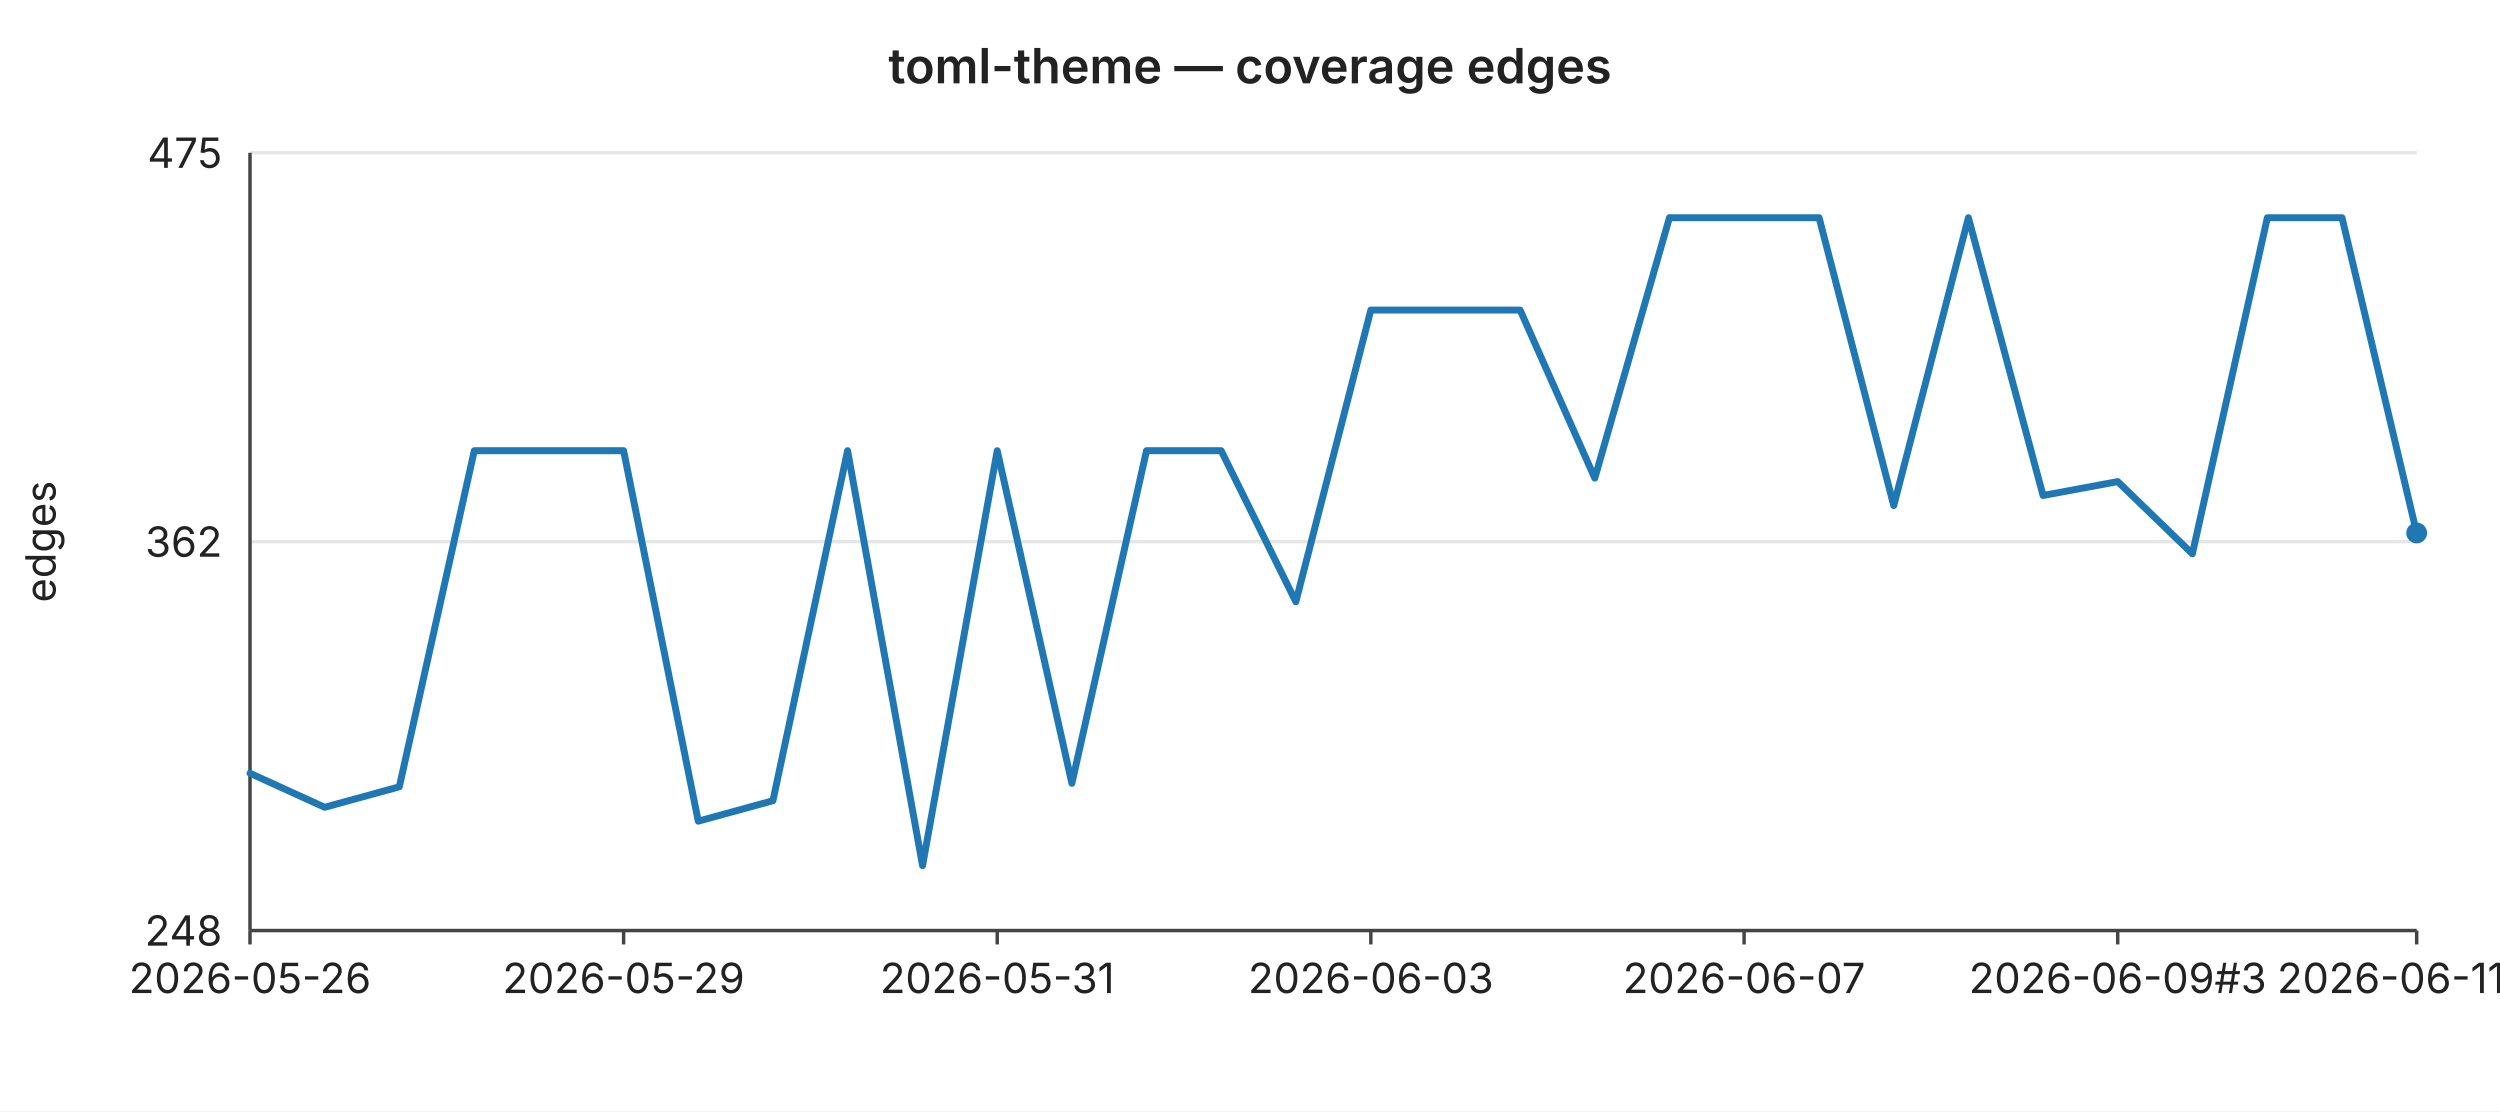
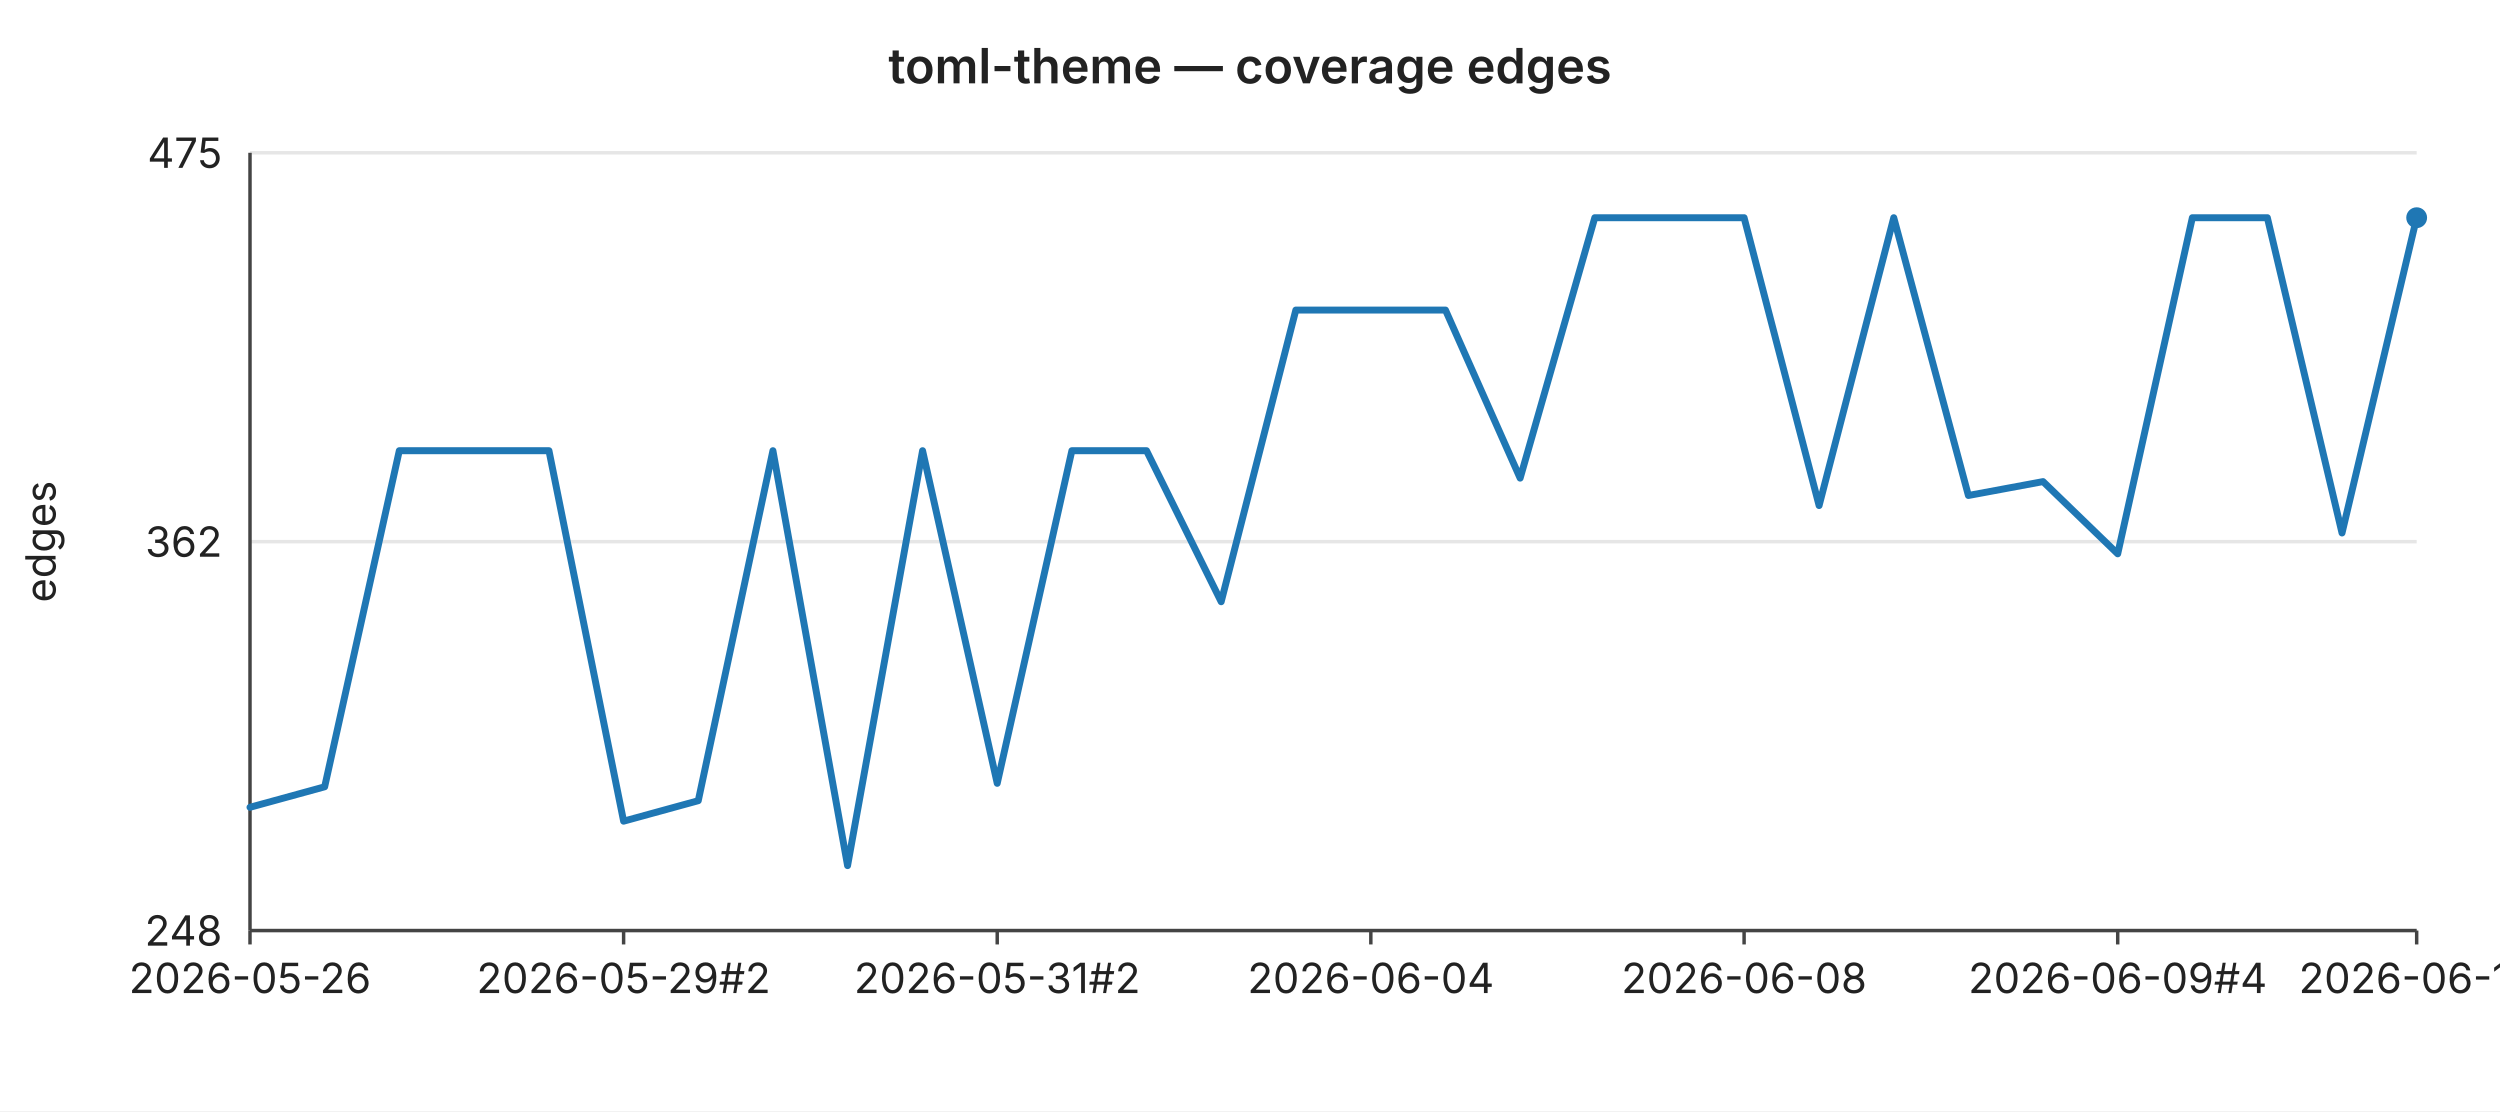
<svg xmlns="http://www.w3.org/2000/svg" width="720" height="320" viewBox="0 0 720 320" font-family="-apple-system,BlinkMacSystemFont,Segoe UI,sans-serif" font-size="12">
  <rect width="720" height="320" fill="#ffffff" />
  <text x="360" y="24" text-anchor="middle" font-size="14" font-weight="600" fill="#222">toml-theme — coverage edges</text>
  <line x1="72" y1="44.0" x2="696" y2="44.0" stroke="#e6e6e6" stroke-width="1" />
  <text x="64" y="44.0" text-anchor="end" dominant-baseline="middle" fill="#222">475</text>
  <line x1="72" y1="156.0" x2="696" y2="156.0" stroke="#e6e6e6" stroke-width="1" />
  <text x="64" y="156.0" text-anchor="end" dominant-baseline="middle" fill="#222">362</text>
  <line x1="72" y1="268.0" x2="696" y2="268.0" stroke="#e6e6e6" stroke-width="1" />
  <text x="64" y="268.0" text-anchor="end" dominant-baseline="middle" fill="#222">248</text>
  <text x="16" y="156" text-anchor="middle" fill="#222" transform="rotate(-90 16 156)">edges</text>
  <line x1="72" y1="44" x2="72" y2="268" stroke="#444" stroke-width="1" />
  <line x1="72" y1="268" x2="696" y2="268" stroke="#444" stroke-width="1" />
  <line x1="72.0" y1="268" x2="72.0" y2="272" stroke="#444" stroke-width="1" />
  <text x="72.0" y="286" text-anchor="middle" fill="#222">2026-05-26</text>
  <line x1="179.6" y1="268" x2="179.6" y2="272" stroke="#444" stroke-width="1" />
-   <text x="179.6" y="286" text-anchor="middle" fill="#222">2026-05-29</text>
+   <text x="179.6" y="286" text-anchor="middle" fill="#222">2026-05-29#2</text>
  <line x1="287.2" y1="268" x2="287.2" y2="272" stroke="#444" stroke-width="1" />
-   <text x="287.2" y="286" text-anchor="middle" fill="#222">2026-05-31</text>
+   <text x="287.2" y="286" text-anchor="middle" fill="#222">2026-05-31#2</text>
  <line x1="394.8" y1="268" x2="394.8" y2="272" stroke="#444" stroke-width="1" />
-   <text x="394.8" y="286" text-anchor="middle" fill="#222">2026-06-03</text>
+   <text x="394.8" y="286" text-anchor="middle" fill="#222">2026-06-04</text>
  <line x1="502.3" y1="268" x2="502.3" y2="272" stroke="#444" stroke-width="1" />
-   <text x="502.3" y="286" text-anchor="middle" fill="#222">2026-06-07</text>
+   <text x="502.3" y="286" text-anchor="middle" fill="#222">2026-06-08</text>
  <line x1="609.9" y1="268" x2="609.9" y2="272" stroke="#444" stroke-width="1" />
-   <text x="609.9" y="286" text-anchor="middle" fill="#222">2026-06-09#3</text>
+   <text x="609.9" y="286" text-anchor="middle" fill="#222">2026-06-09#4</text>
  <line x1="696.0" y1="268" x2="696.0" y2="272" stroke="#444" stroke-width="1" />
-   <text x="696.0" y="286" text-anchor="middle" fill="#222">2026-06-11#2</text>
-   <polyline fill="none" stroke="#1f77b4" stroke-width="2" stroke-linejoin="round" stroke-linecap="round" points="72.0,222.7 93.5,232.5 115.0,226.6 136.6,129.8 158.1,129.8 179.6,129.8 201.1,236.5 222.6,230.6 244.1,129.8 265.7,249.3 287.2,129.8 308.7,225.6 330.2,129.8 351.7,129.8 373.2,173.3 394.8,89.3 416.3,89.3 437.8,89.3 459.3,137.7 480.8,62.7 502.3,62.7 523.9,62.7 545.4,145.6 566.9,62.7 588.4,142.7 609.9,138.7 631.4,159.5 653.0,62.7 674.5,62.7 696.0,153.5" />
-   <circle cx="696.0" cy="153.5" r="3" fill="#1f77b4" />
+   <text x="696.0" y="286" text-anchor="middle" fill="#222">2026-06-12</text>
+   <polyline fill="none" stroke="#1f77b4" stroke-width="2" stroke-linejoin="round" stroke-linecap="round" points="72.0,232.5 93.5,226.6 115.0,129.8 136.6,129.8 158.1,129.8 179.6,236.5 201.1,230.6 222.6,129.8 244.1,249.3 265.7,129.8 287.2,225.6 308.7,129.8 330.2,129.8 351.7,173.3 373.2,89.3 394.8,89.3 416.3,89.3 437.8,137.7 459.3,62.7 480.8,62.7 502.3,62.7 523.9,145.6 545.4,62.7 566.9,142.7 588.4,138.7 609.9,159.5 631.4,62.7 653.0,62.7 674.5,153.5 696.0,62.7" />
+   <circle cx="696.0" cy="62.7" r="3" fill="#1f77b4" />
</svg>
